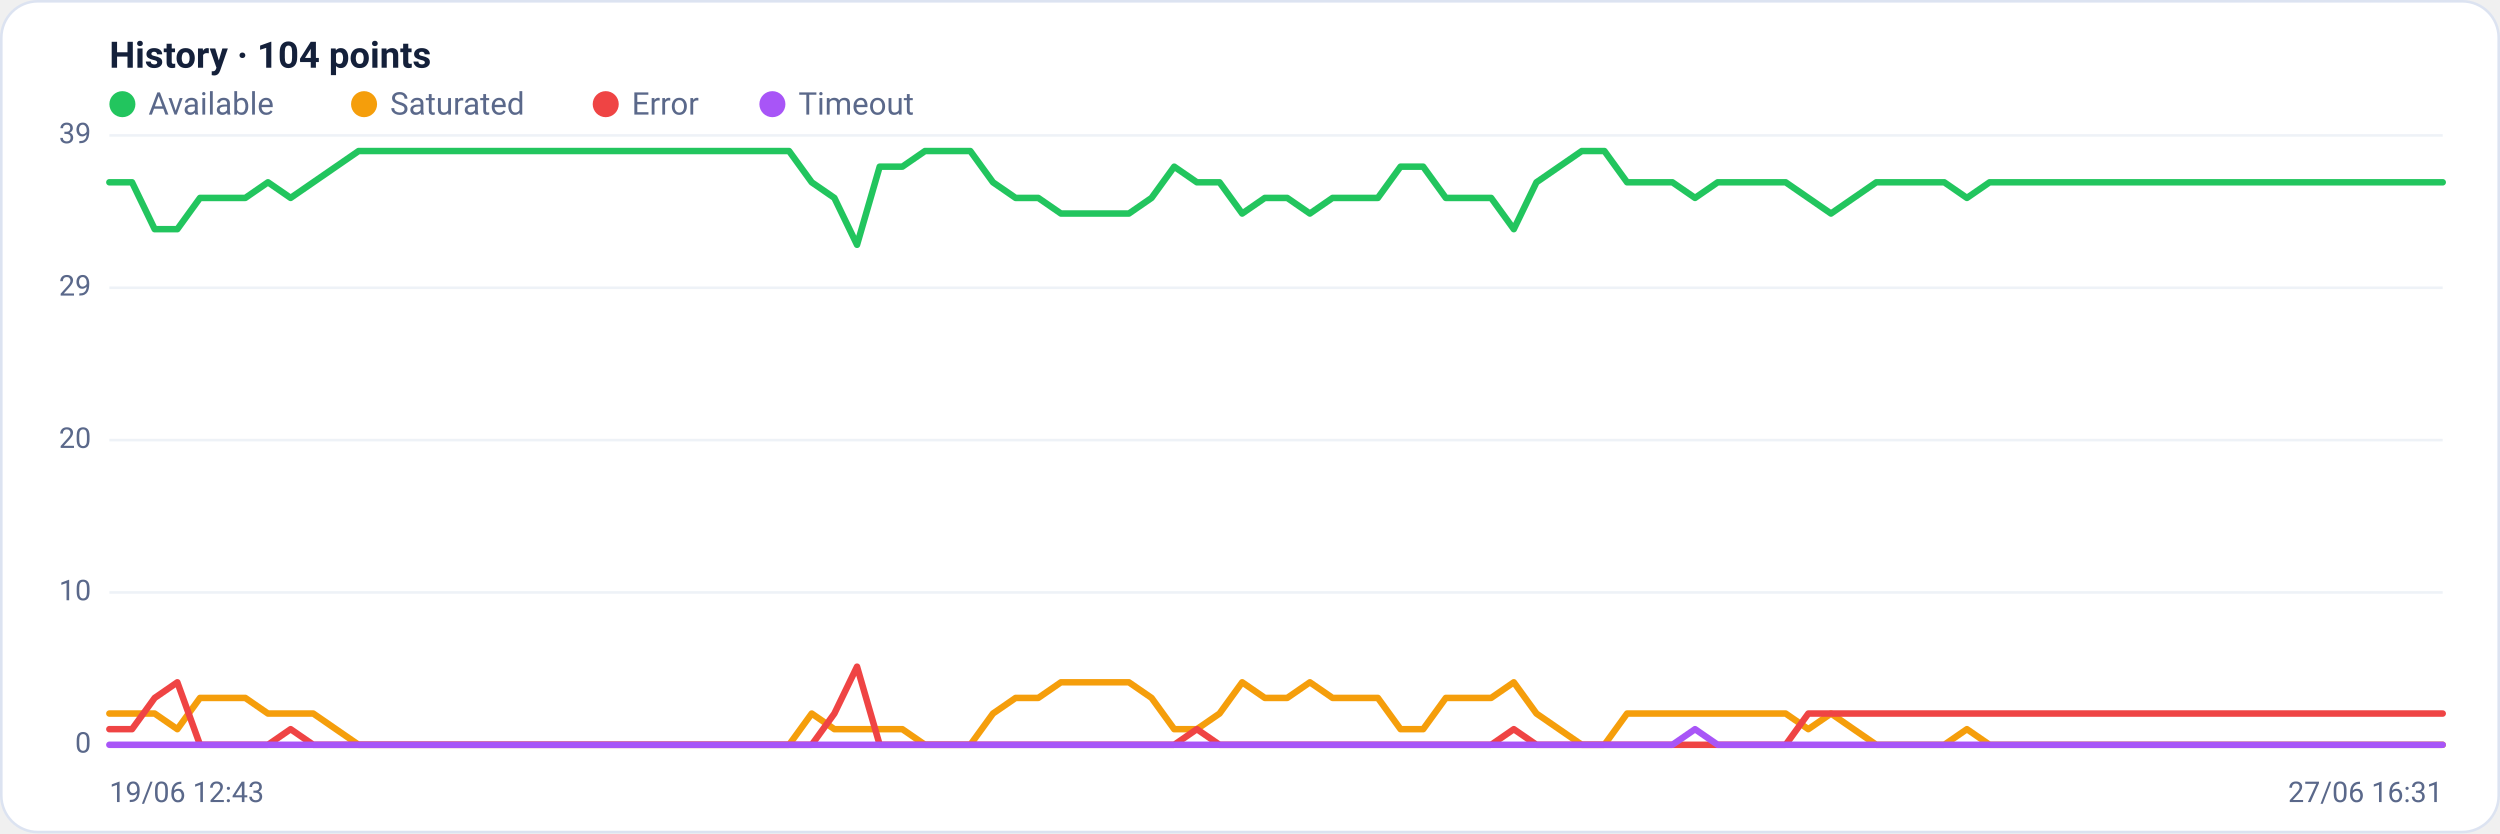
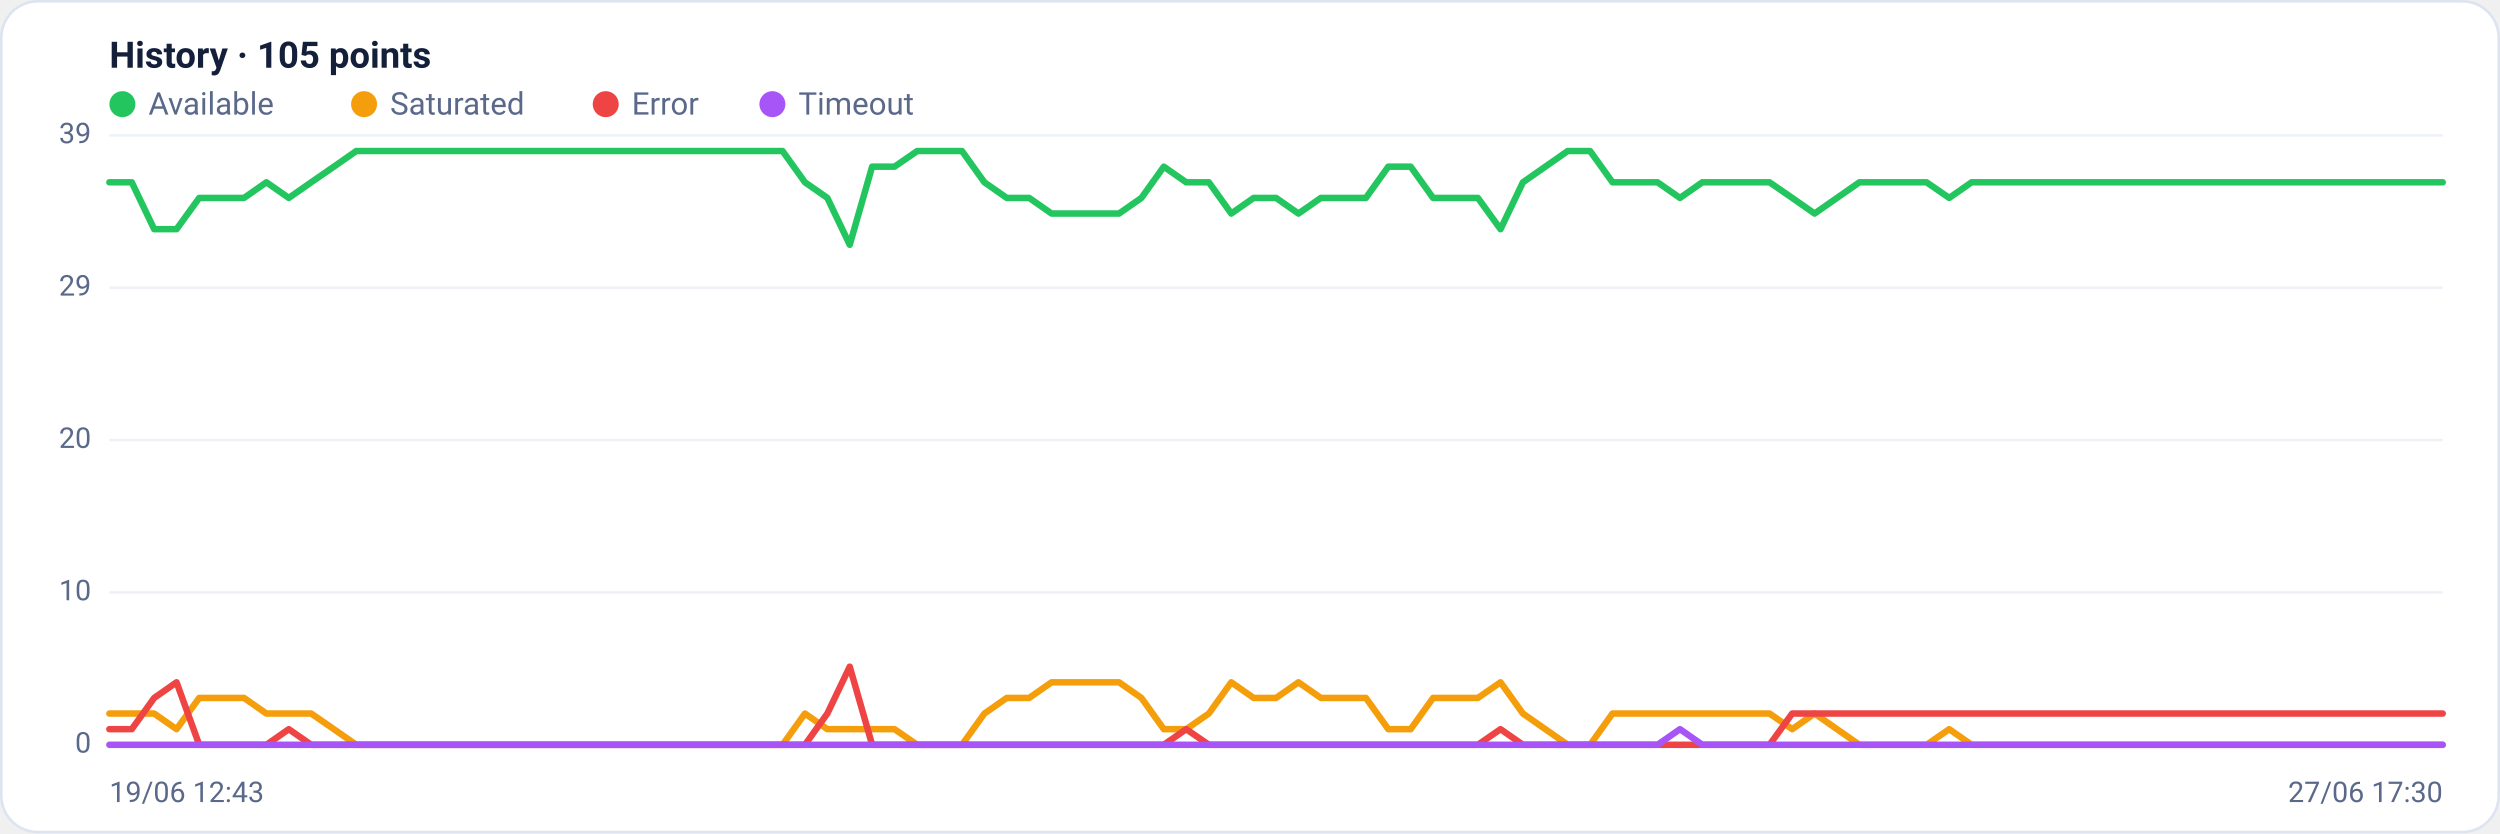
<svg xmlns="http://www.w3.org/2000/svg" viewBox="0 0 960 320" width="960" height="320" font-family="Segoe UI, system-ui, -apple-system, Roboto, Helvetica, Arial, sans-serif" role="img" aria-label="Availability history per region">
  <rect x="0.5" y="0.5" width="959" height="319" rx="14" fill="#ffffff" stroke="#dce3f1" />
-   <text x="42" y="26" font-size="14" font-weight="600" fill="#14203a">History · 104 points</text>
+   <text x="42" y="26" font-size="14" font-weight="600" fill="#14203a">History · 105 points</text>
  <circle cx="47" cy="40" r="5" fill="#22c55e" />
  <text x="57" y="44" font-size="12" fill="#5a688a">Available</text>
  <circle cx="139.8" cy="40" r="5" fill="#f59e0b" />
  <text x="149.8" y="44" font-size="12" fill="#5a688a">Saturated</text>
  <circle cx="232.6" cy="40" r="5" fill="#ef4444" />
  <text x="242.6" y="44" font-size="12" fill="#5a688a">Error</text>
  <circle cx="296.6" cy="40" r="5" fill="#a855f7" />
  <text x="306.6" y="44" font-size="12" fill="#5a688a">Timeout</text>
  <line x1="42" y1="286.0" x2="938" y2="286.0" stroke="#eef2f7" stroke-width="1" />
  <text x="35" y="289.0" text-anchor="end" font-size="11" fill="#5a688a">0</text>
  <line x1="42" y1="227.5" x2="938" y2="227.5" stroke="#eef2f7" stroke-width="1" />
  <text x="35" y="230.5" text-anchor="end" font-size="11" fill="#5a688a">10</text>
  <line x1="42" y1="169.0" x2="938" y2="169.0" stroke="#eef2f7" stroke-width="1" />
  <text x="35" y="172.0" text-anchor="end" font-size="11" fill="#5a688a">20</text>
  <line x1="42" y1="110.5" x2="938" y2="110.5" stroke="#eef2f7" stroke-width="1" />
  <text x="35" y="113.5" text-anchor="end" font-size="11" fill="#5a688a">29</text>
  <line x1="42" y1="52.0" x2="938" y2="52.0" stroke="#eef2f7" stroke-width="1" />
  <text x="35" y="55.0" text-anchor="end" font-size="11" fill="#5a688a">39</text>
-   <polyline fill="none" stroke="#22c55e" stroke-width="2.5" stroke-linejoin="round" stroke-linecap="round" points="42.0,70.0 50.7,70.0 59.4,88.0 68.1,88.0 76.8,76.0 85.5,76.0 94.2,76.0 102.9,70.0 111.6,76.0 120.3,70.0 129.0,64.0 137.7,58.0 146.4,58.0 155.1,58.0 163.8,58.0 172.5,58.0 181.2,58.0 189.9,58.0 198.6,58.0 207.3,58.0 216.0,58.0 224.7,58.0 233.4,58.0 242.1,58.0 250.8,58.0 259.5,58.0 268.2,58.0 276.9,58.0 285.6,58.0 294.3,58.0 303.0,58.0 311.7,70.0 320.4,76.0 329.1,94.0 337.8,64.0 346.5,64.0 355.2,58.0 363.9,58.0 372.6,58.0 381.3,70.0 390.0,76.0 398.7,76.0 407.4,82.0 416.1,82.0 424.8,82.0 433.5,82.0 442.2,76.0 450.9,64.0 459.6,70.0 468.3,70.0 477.0,82.0 485.7,76.0 494.3,76.0 503.0,82.0 511.7,76.0 520.4,76.0 529.1,76.0 537.8,64.0 546.5,64.0 555.2,76.0 563.9,76.0 572.6,76.0 581.3,88.0 590.0,70.0 598.7,64.0 607.4,58.0 616.1,58.0 624.8,70.0 633.5,70.0 642.2,70.0 650.9,76.0 659.6,70.0 668.3,70.0 677.0,70.0 685.7,70.0 694.4,76.0 703.1,82.0 711.8,76.0 720.5,70.0 729.2,70.0 737.9,70.0 746.6,70.0 755.3,76.0 764.0,70.0 772.7,70.0 781.4,70.0 790.1,70.0 798.8,70.0 807.5,70.0 816.2,70.0 824.9,70.0 833.6,70.0 842.3,70.0 851.0,70.0 859.7,70.0 868.4,70.0 877.1,70.0 885.8,70.0 894.5,70.0 903.2,70.0 911.9,70.0 920.6,70.0 929.3,70.0 938.0,70.0" />
-   <polyline fill="none" stroke="#f59e0b" stroke-width="2.5" stroke-linejoin="round" stroke-linecap="round" points="42.0,274.0 50.7,274.0 59.4,274.0 68.1,280.0 76.8,268.0 85.5,268.0 94.2,268.0 102.9,274.0 111.6,274.0 120.3,274.0 129.0,280.0 137.7,286.0 146.4,286.0 155.1,286.0 163.8,286.0 172.5,286.0 181.2,286.0 189.9,286.0 198.6,286.0 207.3,286.0 216.0,286.0 224.7,286.0 233.4,286.0 242.1,286.0 250.8,286.0 259.5,286.0 268.2,286.0 276.9,286.0 285.6,286.0 294.3,286.0 303.0,286.0 311.7,274.0 320.4,280.0 329.1,280.0 337.8,280.0 346.5,280.0 355.2,286.0 363.9,286.0 372.6,286.0 381.3,274.0 390.0,268.0 398.7,268.0 407.4,262.0 416.1,262.0 424.8,262.0 433.5,262.0 442.2,268.0 450.9,280.0 459.6,280.0 468.3,274.0 477.0,262.0 485.7,268.0 494.3,268.0 503.0,262.0 511.7,268.0 520.4,268.0 529.1,268.0 537.8,280.0 546.5,280.0 555.2,268.0 563.9,268.0 572.6,268.0 581.3,262.0 590.0,274.0 598.7,280.0 607.4,286.0 616.1,286.0 624.8,274.0 633.5,274.0 642.2,274.0 650.9,274.0 659.6,274.0 668.3,274.0 677.0,274.0 685.7,274.0 694.4,280.0 703.1,274.0 711.8,280.0 720.5,286.0 729.2,286.0 737.9,286.0 746.6,286.0 755.3,280.0 764.0,286.0 772.7,286.0 781.4,286.0 790.1,286.0 798.8,286.0 807.5,286.0 816.2,286.0 824.9,286.0 833.6,286.0 842.3,286.0 851.0,286.0 859.7,286.0 868.4,286.0 877.1,286.0 885.8,286.0 894.5,286.0 903.2,286.0 911.9,286.0 920.6,286.0 929.3,286.0 938.0,286.0" />
-   <polyline fill="none" stroke="#ef4444" stroke-width="2.5" stroke-linejoin="round" stroke-linecap="round" points="42.0,280.0 50.7,280.0 59.4,268.0 68.1,262.0 76.8,286.0 85.5,286.0 94.2,286.0 102.9,286.0 111.6,280.0 120.3,286.0 129.0,286.0 137.7,286.0 146.4,286.0 155.1,286.0 163.8,286.0 172.5,286.0 181.2,286.0 189.9,286.0 198.6,286.0 207.3,286.0 216.0,286.0 224.7,286.0 233.4,286.0 242.1,286.0 250.8,286.0 259.5,286.0 268.2,286.0 276.9,286.0 285.6,286.0 294.3,286.0 303.0,286.0 311.7,286.0 320.4,274.0 329.1,256.0 337.8,286.0 346.5,286.0 355.2,286.0 363.9,286.0 372.6,286.0 381.3,286.0 390.0,286.0 398.7,286.0 407.4,286.0 416.1,286.0 424.8,286.0 433.5,286.0 442.2,286.0 450.9,286.0 459.6,280.0 468.3,286.0 477.0,286.0 485.7,286.0 494.3,286.0 503.0,286.0 511.7,286.0 520.4,286.0 529.1,286.0 537.8,286.0 546.5,286.0 555.2,286.0 563.9,286.0 572.6,286.0 581.3,280.0 590.0,286.0 598.7,286.0 607.4,286.0 616.1,286.0 624.8,286.0 633.5,286.0 642.2,286.0 650.9,286.0 659.6,286.0 668.3,286.0 677.0,286.0 685.7,286.0 694.4,274.0 703.1,274.0 711.8,274.0 720.5,274.0 729.2,274.0 737.9,274.0 746.6,274.0 755.3,274.0 764.0,274.0 772.7,274.0 781.4,274.0 790.1,274.0 798.8,274.0 807.5,274.0 816.2,274.0 824.9,274.0 833.6,274.0 842.3,274.0 851.0,274.0 859.7,274.0 868.4,274.0 877.1,274.0 885.8,274.0 894.5,274.0 903.2,274.0 911.9,274.0 920.6,274.0 929.3,274.0 938.0,274.0" />
-   <polyline fill="none" stroke="#a855f7" stroke-width="2.5" stroke-linejoin="round" stroke-linecap="round" points="42.0,286.0 50.7,286.0 59.4,286.0 68.1,286.0 76.8,286.0 85.5,286.0 94.2,286.0 102.9,286.0 111.6,286.0 120.3,286.0 129.0,286.0 137.7,286.0 146.4,286.0 155.1,286.0 163.8,286.0 172.5,286.0 181.2,286.0 189.9,286.0 198.6,286.0 207.3,286.0 216.0,286.0 224.7,286.0 233.4,286.0 242.1,286.0 250.8,286.0 259.5,286.0 268.2,286.0 276.9,286.0 285.6,286.0 294.3,286.0 303.0,286.0 311.7,286.0 320.4,286.0 329.1,286.0 337.8,286.0 346.5,286.0 355.2,286.0 363.9,286.0 372.6,286.0 381.3,286.0 390.0,286.0 398.7,286.0 407.4,286.0 416.1,286.0 424.8,286.0 433.5,286.0 442.2,286.0 450.9,286.0 459.6,286.0 468.3,286.0 477.0,286.0 485.7,286.0 494.3,286.0 503.0,286.0 511.7,286.0 520.4,286.0 529.1,286.0 537.8,286.0 546.5,286.0 555.2,286.0 563.9,286.0 572.6,286.0 581.3,286.0 590.0,286.0 598.7,286.0 607.4,286.0 616.1,286.0 624.8,286.0 633.5,286.0 642.2,286.0 650.9,280.0 659.6,286.0 668.3,286.0 677.0,286.0 685.7,286.0 694.4,286.0 703.1,286.0 711.8,286.0 720.5,286.0 729.2,286.0 737.9,286.0 746.6,286.0 755.3,286.0 764.0,286.0 772.7,286.0 781.4,286.0 790.1,286.0 798.8,286.0 807.5,286.0 816.2,286.0 824.9,286.0 833.6,286.0 842.3,286.0 851.0,286.0 859.7,286.0 868.4,286.0 877.1,286.0 885.8,286.0 894.5,286.0 903.2,286.0 911.9,286.0 920.6,286.0 929.3,286.0 938.0,286.0" />
+   <polyline fill="none" stroke="#22c55e" stroke-width="2.5" stroke-linejoin="round" stroke-linecap="round" points="42.0,70.0 50.6,70.0 59.2,88.0 67.8,88.0 76.5,76.0 85.1,76.0 93.7,76.0 102.3,70.0 110.9,76.0 119.5,70.0 128.2,64.0 136.8,58.0 145.4,58.0 154.0,58.0 162.6,58.0 171.2,58.0 179.8,58.0 188.5,58.0 197.1,58.0 205.7,58.0 214.3,58.0 222.9,58.0 231.5,58.0 240.2,58.0 248.8,58.0 257.4,58.0 266.0,58.0 274.6,58.0 283.2,58.0 291.8,58.0 300.5,58.0 309.1,70.0 317.7,76.0 326.3,94.0 334.9,64.0 343.5,64.0 352.2,58.0 360.8,58.0 369.4,58.0 378.0,70.0 386.6,76.0 395.2,76.0 403.8,82.0 412.5,82.0 421.1,82.0 429.7,82.0 438.3,76.0 446.9,64.0 455.5,70.0 464.2,70.0 472.8,82.0 481.4,76.0 490.0,76.0 498.6,82.0 507.2,76.0 515.8,76.0 524.5,76.0 533.1,64.0 541.7,64.0 550.3,76.0 558.9,76.0 567.5,76.0 576.2,88.0 584.8,70.0 593.4,64.0 602.0,58.0 610.6,58.0 619.2,70.0 627.8,70.0 636.5,70.0 645.1,76.0 653.7,70.0 662.3,70.0 670.9,70.0 679.5,70.0 688.2,76.0 696.8,82.0 705.4,76.0 714.0,70.0 722.6,70.0 731.2,70.0 739.8,70.0 748.5,76.0 757.1,70.0 765.7,70.0 774.3,70.0 782.9,70.0 791.5,70.0 800.2,70.0 808.8,70.0 817.4,70.0 826.0,70.0 834.6,70.0 843.2,70.0 851.8,70.0 860.5,70.0 869.1,70.0 877.7,70.0 886.3,70.0 894.9,70.0 903.5,70.0 912.2,70.0 920.8,70.0 929.4,70.0 938.0,70.0" />
+   <polyline fill="none" stroke="#f59e0b" stroke-width="2.5" stroke-linejoin="round" stroke-linecap="round" points="42.0,274.0 50.6,274.0 59.2,274.0 67.8,280.0 76.5,268.0 85.1,268.0 93.7,268.0 102.3,274.0 110.9,274.0 119.5,274.0 128.2,280.0 136.8,286.0 145.4,286.0 154.0,286.0 162.6,286.0 171.2,286.0 179.8,286.0 188.5,286.0 197.1,286.0 205.7,286.0 214.3,286.0 222.9,286.0 231.5,286.0 240.2,286.0 248.8,286.0 257.4,286.0 266.0,286.0 274.6,286.0 283.2,286.0 291.8,286.0 300.5,286.0 309.1,274.0 317.7,280.0 326.3,280.0 334.9,280.0 343.5,280.0 352.2,286.0 360.8,286.0 369.4,286.0 378.0,274.0 386.6,268.0 395.2,268.0 403.8,262.0 412.5,262.0 421.1,262.0 429.7,262.0 438.3,268.0 446.9,280.0 455.5,280.0 464.2,274.0 472.8,262.0 481.4,268.0 490.0,268.0 498.6,262.0 507.2,268.0 515.8,268.0 524.5,268.0 533.1,280.0 541.7,280.0 550.3,268.0 558.9,268.0 567.5,268.0 576.2,262.0 584.8,274.0 593.4,280.0 602.0,286.0 610.6,286.0 619.2,274.0 627.8,274.0 636.5,274.0 645.1,274.0 653.7,274.0 662.3,274.0 670.9,274.0 679.5,274.0 688.2,280.0 696.8,274.0 705.4,280.0 714.0,286.0 722.6,286.0 731.2,286.0 739.8,286.0 748.5,280.0 757.1,286.0 765.7,286.0 774.3,286.0 782.9,286.0 791.5,286.0 800.2,286.0 808.8,286.0 817.4,286.0 826.0,286.0 834.6,286.0 843.2,286.0 851.8,286.0 860.5,286.0 869.1,286.0 877.7,286.0 886.3,286.0 894.9,286.0 903.5,286.0 912.2,286.0 920.8,286.0 929.4,286.0 938.0,286.0" />
+   <polyline fill="none" stroke="#ef4444" stroke-width="2.5" stroke-linejoin="round" stroke-linecap="round" points="42.0,280.0 50.6,280.0 59.2,268.0 67.8,262.0 76.5,286.0 85.1,286.0 93.7,286.0 102.3,286.0 110.9,280.0 119.5,286.0 128.2,286.0 136.8,286.0 145.4,286.0 154.0,286.0 162.6,286.0 171.2,286.0 179.8,286.0 188.5,286.0 197.1,286.0 205.7,286.0 214.3,286.0 222.9,286.0 231.5,286.0 240.2,286.0 248.8,286.0 257.4,286.0 266.0,286.0 274.6,286.0 283.2,286.0 291.8,286.0 300.5,286.0 309.1,286.0 317.7,274.0 326.3,256.0 334.9,286.0 343.5,286.0 352.2,286.0 360.8,286.0 369.4,286.0 378.0,286.0 386.6,286.0 395.2,286.0 403.8,286.0 412.5,286.0 421.1,286.0 429.7,286.0 438.3,286.0 446.9,286.0 455.5,280.0 464.2,286.0 472.8,286.0 481.4,286.0 490.0,286.0 498.6,286.0 507.2,286.0 515.8,286.0 524.5,286.0 533.1,286.0 541.7,286.0 550.3,286.0 558.9,286.0 567.5,286.0 576.2,280.0 584.8,286.0 593.4,286.0 602.0,286.0 610.6,286.0 619.2,286.0 627.8,286.0 636.5,286.0 645.1,286.0 653.7,286.0 662.3,286.0 670.9,286.0 679.5,286.0 688.2,274.0 696.8,274.0 705.4,274.0 714.0,274.0 722.6,274.0 731.2,274.0 739.8,274.0 748.5,274.0 757.1,274.0 765.7,274.0 774.3,274.0 782.9,274.0 791.5,274.0 800.2,274.0 808.8,274.0 817.4,274.0 826.0,274.0 834.6,274.0 843.2,274.0 851.8,274.0 860.5,274.0 869.1,274.0 877.7,274.0 886.3,274.0 894.9,274.0 903.5,274.0 912.2,274.0 920.8,274.0 929.4,274.0 938.0,274.0" />
+   <polyline fill="none" stroke="#a855f7" stroke-width="2.5" stroke-linejoin="round" stroke-linecap="round" points="42.0,286.0 50.6,286.0 59.2,286.0 67.8,286.0 76.5,286.0 85.1,286.0 93.7,286.0 102.3,286.0 110.9,286.0 119.5,286.0 128.2,286.0 136.8,286.0 145.4,286.0 154.0,286.0 162.6,286.0 171.2,286.0 179.8,286.0 188.5,286.0 197.1,286.0 205.7,286.0 214.3,286.0 222.9,286.0 231.5,286.0 240.2,286.0 248.8,286.0 257.4,286.0 266.0,286.0 274.6,286.0 283.2,286.0 291.8,286.0 300.5,286.0 309.1,286.0 317.7,286.0 326.3,286.0 334.9,286.0 343.5,286.0 352.2,286.0 360.8,286.0 369.4,286.0 378.0,286.0 386.6,286.0 395.2,286.0 403.8,286.0 412.5,286.0 421.1,286.0 429.7,286.0 438.3,286.0 446.9,286.0 455.5,286.0 464.2,286.0 472.8,286.0 481.4,286.0 490.0,286.0 498.6,286.0 507.2,286.0 515.8,286.0 524.5,286.0 533.1,286.0 541.7,286.0 550.3,286.0 558.9,286.0 567.5,286.0 576.2,286.0 584.8,286.0 593.4,286.0 602.0,286.0 610.6,286.0 619.2,286.0 627.8,286.0 636.5,286.0 645.1,280.0 653.7,286.0 662.3,286.0 670.9,286.0 679.5,286.0 688.2,286.0 696.8,286.0 705.4,286.0 714.0,286.0 722.6,286.0 731.2,286.0 739.8,286.0 748.5,286.0 757.1,286.0 765.7,286.0 774.3,286.0 782.9,286.0 791.5,286.0 800.2,286.0 808.8,286.0 817.4,286.0 826.0,286.0 834.6,286.0 843.2,286.0 851.8,286.0 860.5,286.0 869.1,286.0 877.7,286.0 886.3,286.0 894.9,286.0 903.5,286.0 912.2,286.0 920.8,286.0 929.4,286.0 938.0,286.0" />
  <text x="42" y="308" font-size="11" fill="#5a688a">19/06 12:43</text>
-   <text x="938" y="308" text-anchor="end" font-size="11" fill="#5a688a">27/06 16:31</text>
+   <text x="938" y="308" text-anchor="end" font-size="11" fill="#5a688a">27/06 17:30</text>
</svg>
